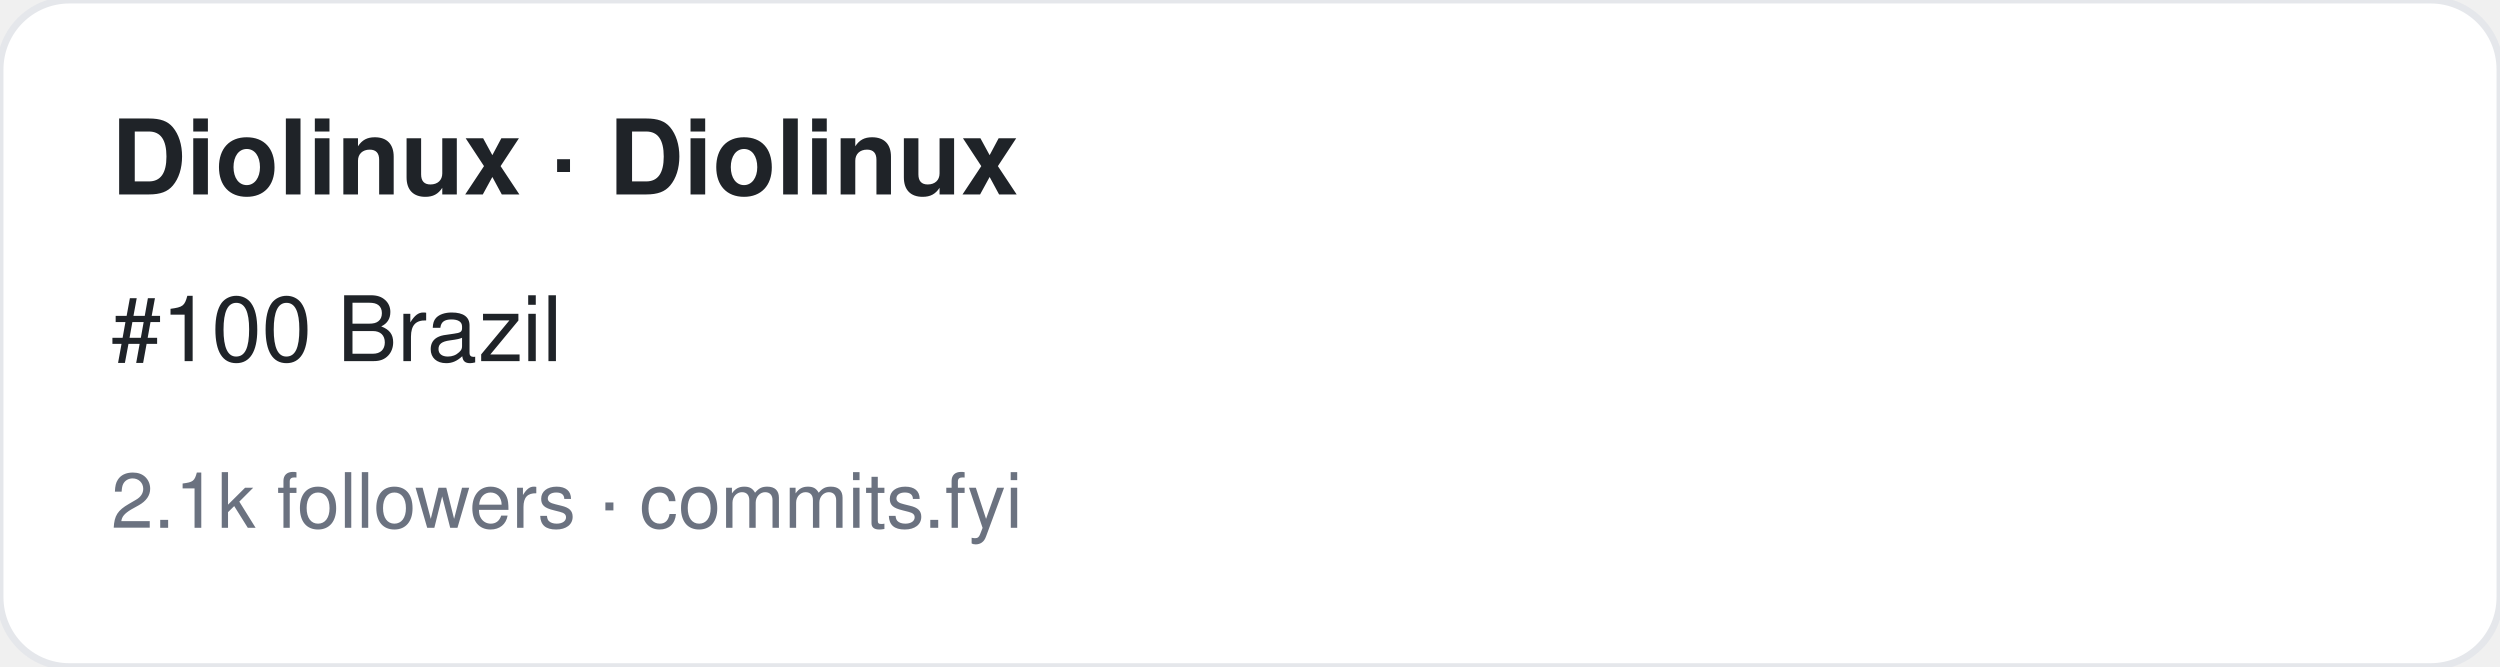
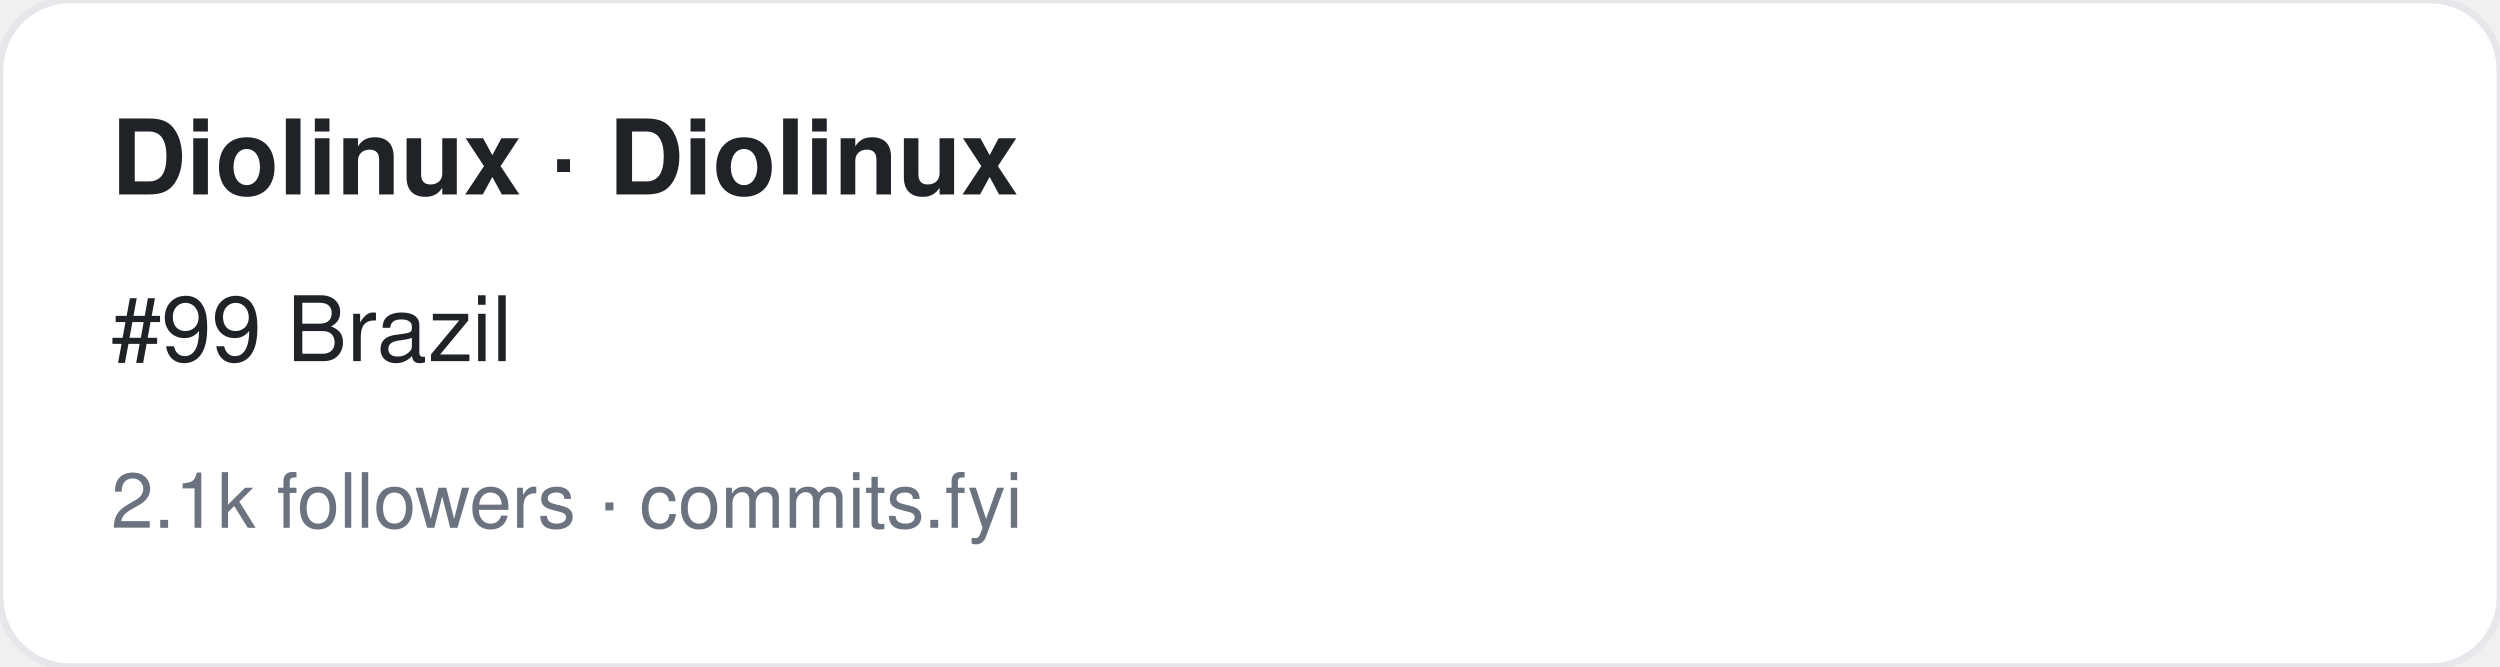
<svg xmlns="http://www.w3.org/2000/svg" width="360" height="96" viewBox="0 0 360 96" font-family="-apple-system,BlinkMacSystemFont,Segoe UI,Helvetica,Arial,sans-serif">
  <rect width="360" height="96" rx="10" fill="#ffffff" stroke="#e5e7eb" />
  <text x="16" y="28" font-size="15" font-weight="700" fill="#1f2328">Diolinux · Diolinux</text>
-   <text x="16" y="52" font-size="13" fill="#1f2328">#100 Brazil</text>
+   <text x="16" y="52" font-size="13" fill="#1f2328">#99 Brazil</text>
  <text x="16" y="76" font-size="11" fill="#6b7280">2.1k followers · commits.fyi</text>
</svg>
